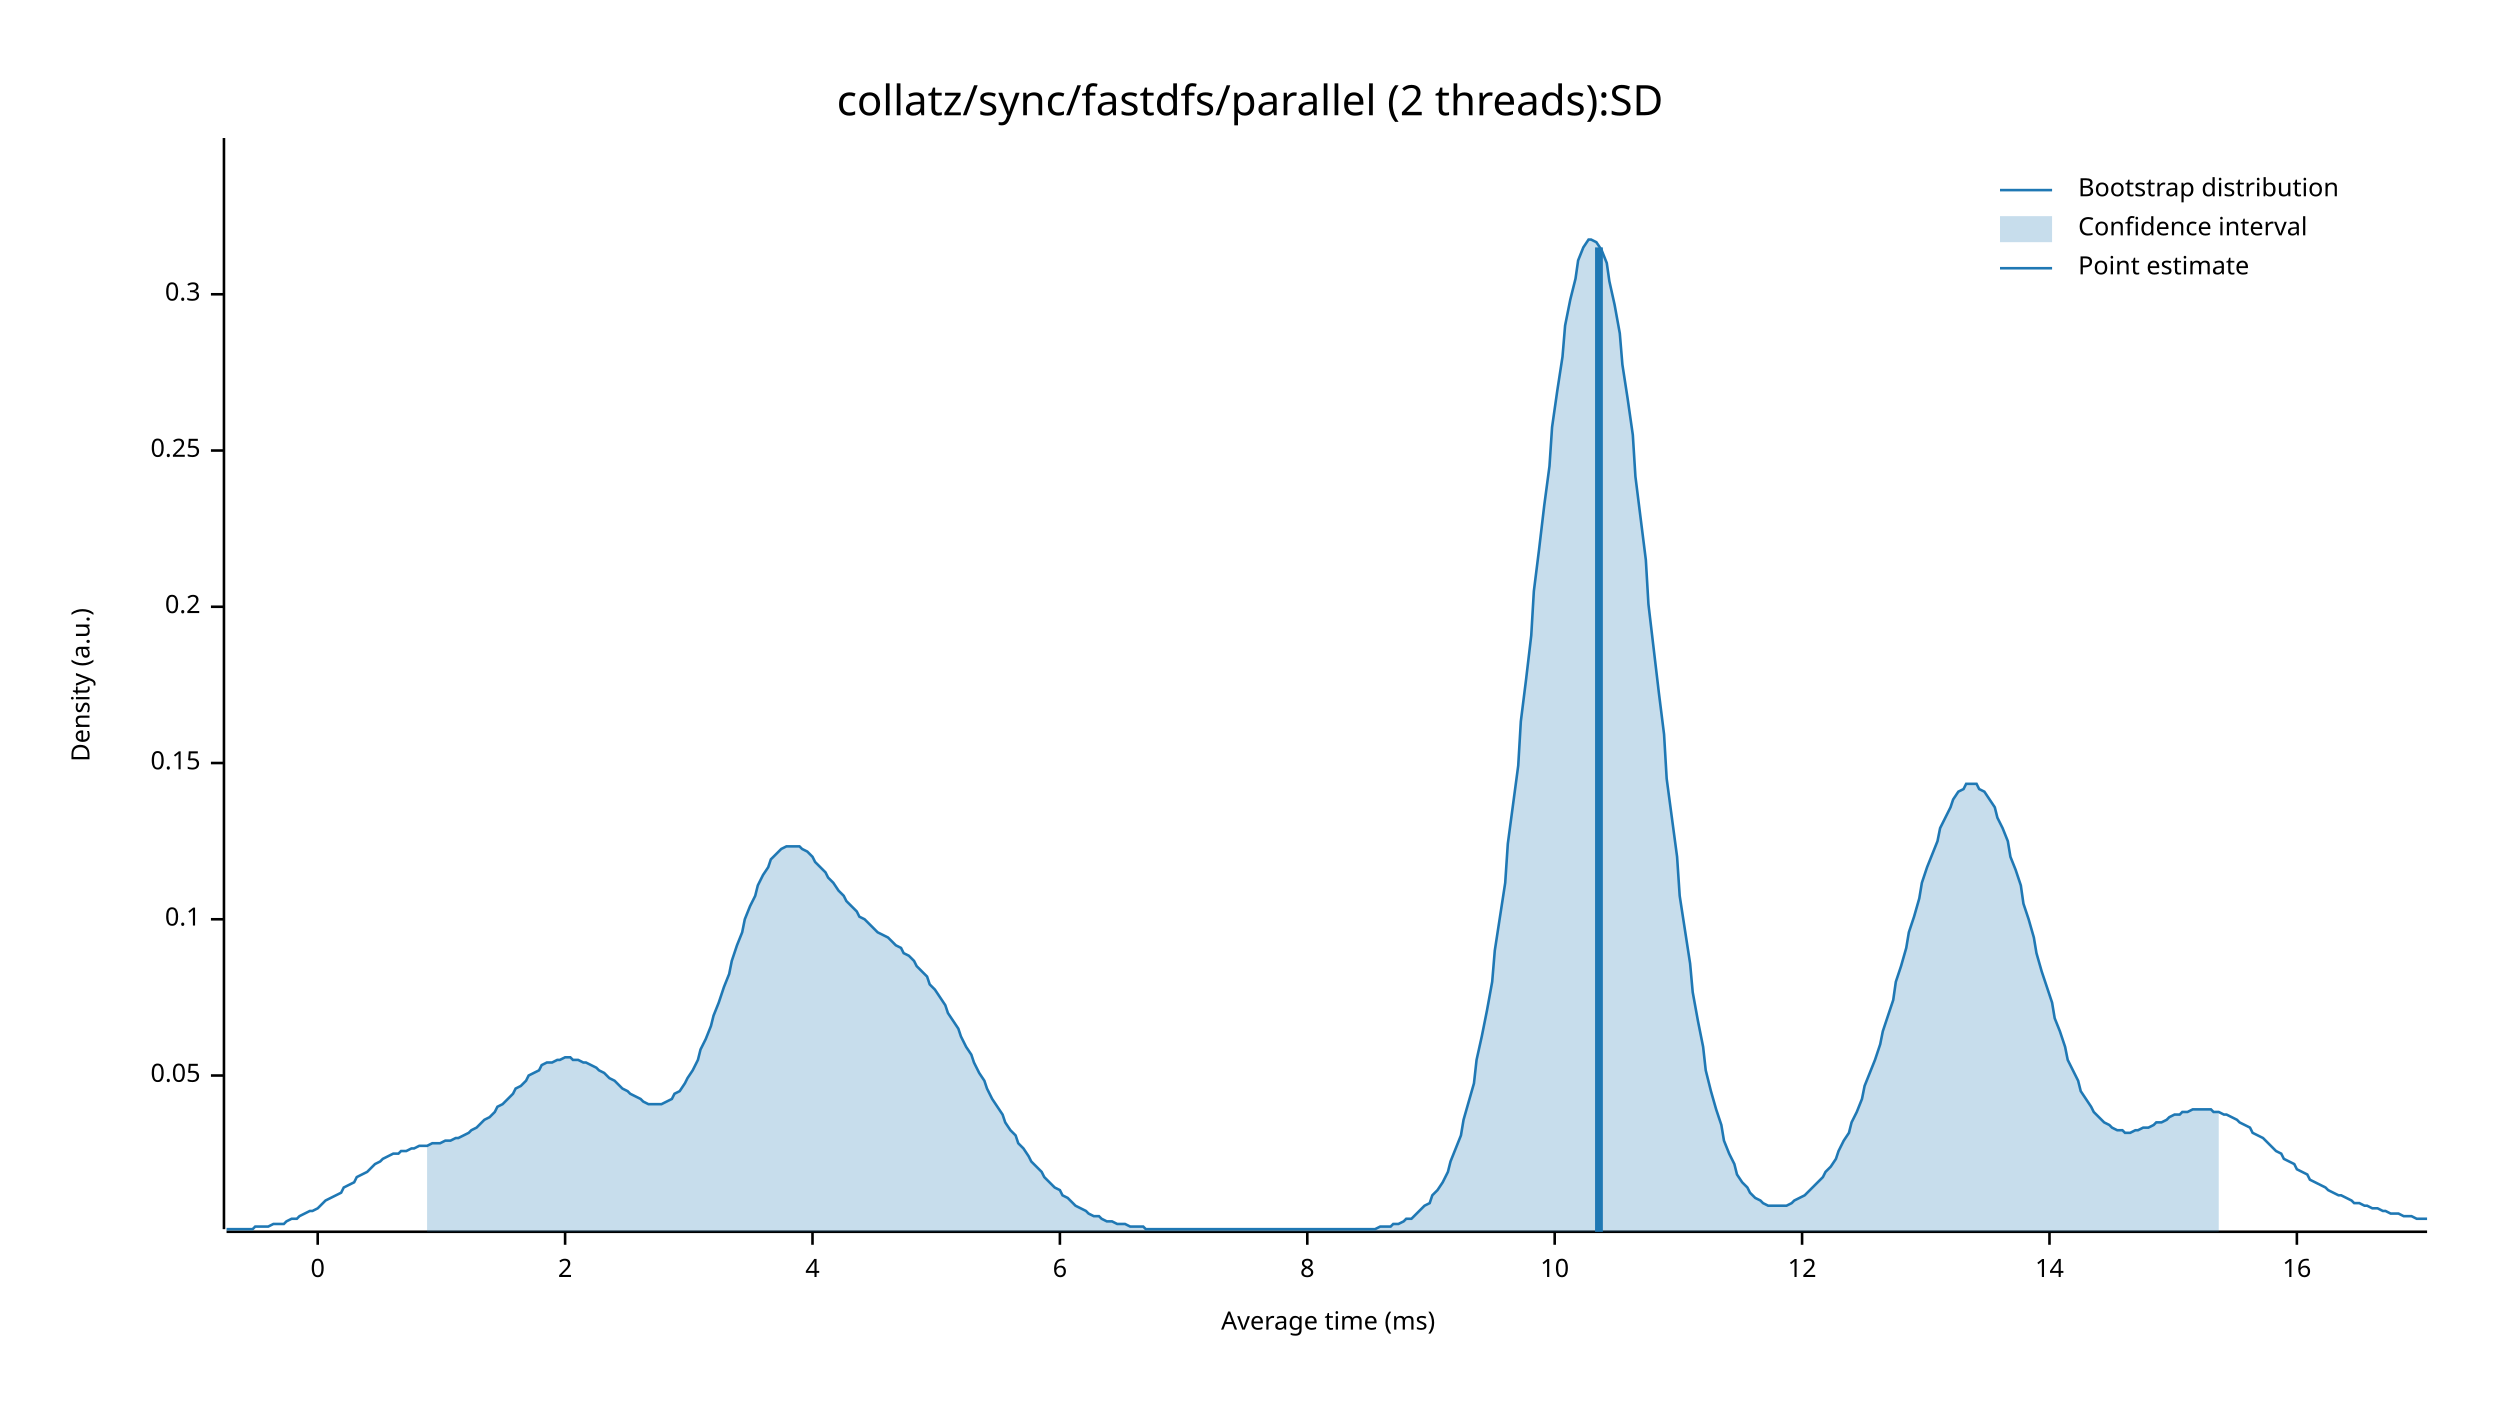
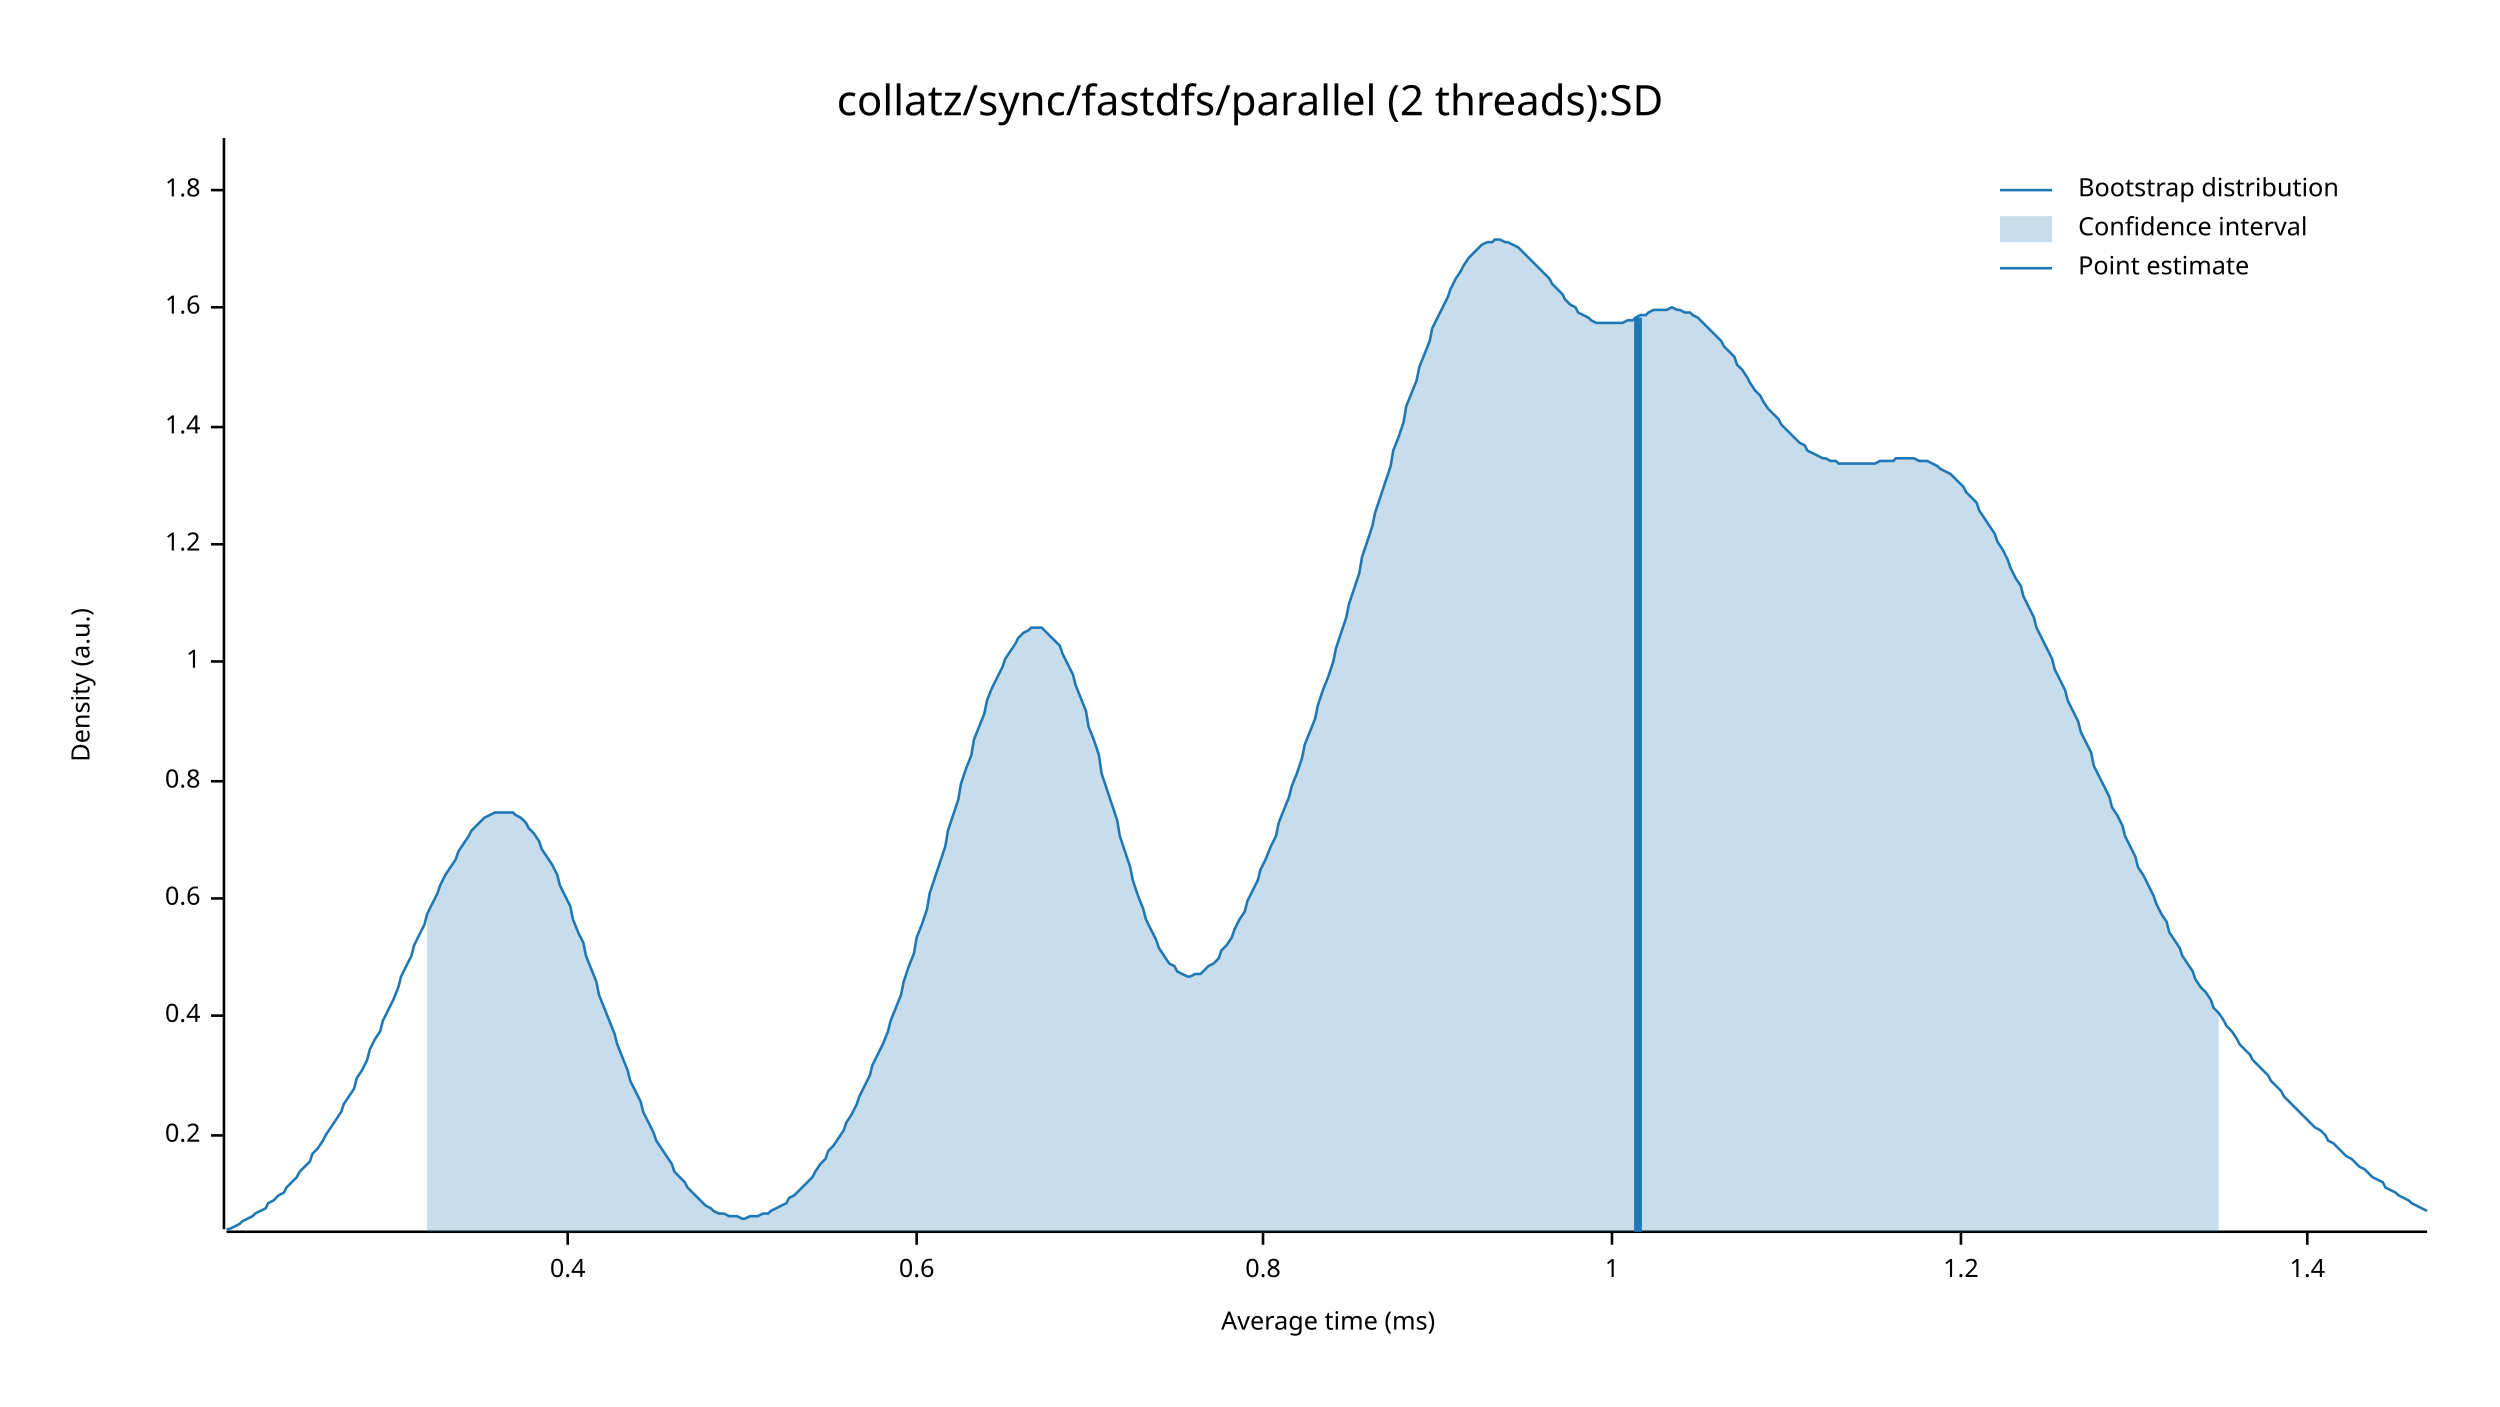
<svg xmlns="http://www.w3.org/2000/svg" width="960" height="540" viewBox="0 0 960 540">
  <text x="480" y="32" dy="0.76em" text-anchor="middle" font-family="sans-serif" font-size="16.129" opacity="1" fill="#000000">
collatz/sync/fastdfs/parallel (2 threads):SD
</text>
  <text x="27" y="263" dy="0.76em" text-anchor="middle" font-family="sans-serif" font-size="9.677" opacity="1" fill="#000000" transform="rotate(270, 27, 263)">
Density (a.u.)
</text>
  <text x="510" y="513" dy="-0.5ex" text-anchor="middle" font-family="sans-serif" font-size="9.677" opacity="1" fill="#000000">
Average time (ms)
</text>
  <polyline fill="none" opacity="1" stroke="#000000" stroke-width="1" points="86,53 86,472 " />
-   <text x="77" y="413" dy="0.5ex" text-anchor="end" font-family="sans-serif" font-size="9.677" opacity="1" fill="#000000">
- 0.05
- </text>
-   <polyline fill="none" opacity="1" stroke="#000000" stroke-width="1" points="81,413 86,413 " />
-   <text x="77" y="353" dy="0.5ex" text-anchor="end" font-family="sans-serif" font-size="9.677" opacity="1" fill="#000000">
- 0.1
- </text>
-   <polyline fill="none" opacity="1" stroke="#000000" stroke-width="1" points="81,353 86,353 " />
-   <text x="77" y="293" dy="0.5ex" text-anchor="end" font-family="sans-serif" font-size="9.677" opacity="1" fill="#000000">
- 0.15
- </text>
-   <polyline fill="none" opacity="1" stroke="#000000" stroke-width="1" points="81,293 86,293 " />
-   <text x="77" y="233" dy="0.5ex" text-anchor="end" font-family="sans-serif" font-size="9.677" opacity="1" fill="#000000">
+   <text x="77" y="436" dy="0.5ex" text-anchor="end" font-family="sans-serif" font-size="9.677" opacity="1" fill="#000000">
0.2
</text>
-   <polyline fill="none" opacity="1" stroke="#000000" stroke-width="1" points="81,233 86,233 " />
-   <text x="77" y="173" dy="0.5ex" text-anchor="end" font-family="sans-serif" font-size="9.677" opacity="1" fill="#000000">
- 0.25
+   <polyline fill="none" opacity="1" stroke="#000000" stroke-width="1" points="81,436 86,436 " />
+   <text x="77" y="390" dy="0.5ex" text-anchor="end" font-family="sans-serif" font-size="9.677" opacity="1" fill="#000000">
+ 0.4
</text>
-   <polyline fill="none" opacity="1" stroke="#000000" stroke-width="1" points="81,173 86,173 " />
-   <text x="77" y="113" dy="0.5ex" text-anchor="end" font-family="sans-serif" font-size="9.677" opacity="1" fill="#000000">
- 0.3
+   <polyline fill="none" opacity="1" stroke="#000000" stroke-width="1" points="81,390 86,390 " />
+   <text x="77" y="345" dy="0.5ex" text-anchor="end" font-family="sans-serif" font-size="9.677" opacity="1" fill="#000000">
+ 0.6
</text>
-   <polyline fill="none" opacity="1" stroke="#000000" stroke-width="1" points="81,113 86,113 " />
+   <polyline fill="none" opacity="1" stroke="#000000" stroke-width="1" points="81,345 86,345 " />
+   <text x="77" y="300" dy="0.5ex" text-anchor="end" font-family="sans-serif" font-size="9.677" opacity="1" fill="#000000">
+ 0.8
+ </text>
+   <polyline fill="none" opacity="1" stroke="#000000" stroke-width="1" points="81,300 86,300 " />
+   <text x="77" y="254" dy="0.5ex" text-anchor="end" font-family="sans-serif" font-size="9.677" opacity="1" fill="#000000">
+ 1
+ </text>
+   <polyline fill="none" opacity="1" stroke="#000000" stroke-width="1" points="81,254 86,254 " />
+   <text x="77" y="209" dy="0.5ex" text-anchor="end" font-family="sans-serif" font-size="9.677" opacity="1" fill="#000000">
+ 1.2
+ </text>
+   <polyline fill="none" opacity="1" stroke="#000000" stroke-width="1" points="81,209 86,209 " />
+   <text x="77" y="164" dy="0.5ex" text-anchor="end" font-family="sans-serif" font-size="9.677" opacity="1" fill="#000000">
+ 1.4
+ </text>
+   <polyline fill="none" opacity="1" stroke="#000000" stroke-width="1" points="81,164 86,164 " />
+   <text x="77" y="118" dy="0.5ex" text-anchor="end" font-family="sans-serif" font-size="9.677" opacity="1" fill="#000000">
+ 1.6
+ </text>
+   <polyline fill="none" opacity="1" stroke="#000000" stroke-width="1" points="81,118 86,118 " />
+   <text x="77" y="73" dy="0.5ex" text-anchor="end" font-family="sans-serif" font-size="9.677" opacity="1" fill="#000000">
+ 1.8
+ </text>
+   <polyline fill="none" opacity="1" stroke="#000000" stroke-width="1" points="81,73 86,73 " />
  <polyline fill="none" opacity="1" stroke="#000000" stroke-width="1" points="87,473 932,473 " />
-   <text x="122" y="483" dy="0.76em" text-anchor="middle" font-family="sans-serif" font-size="9.677" opacity="1" fill="#000000">
- 0
+   <text x="218" y="483" dy="0.76em" text-anchor="middle" font-family="sans-serif" font-size="9.677" opacity="1" fill="#000000">
+ 0.4
</text>
-   <polyline fill="none" opacity="1" stroke="#000000" stroke-width="1" points="122,473 122,478 " />
-   <text x="217" y="483" dy="0.76em" text-anchor="middle" font-family="sans-serif" font-size="9.677" opacity="1" fill="#000000">
- 2
+   <polyline fill="none" opacity="1" stroke="#000000" stroke-width="1" points="218,473 218,478 " />
+   <text x="352" y="483" dy="0.76em" text-anchor="middle" font-family="sans-serif" font-size="9.677" opacity="1" fill="#000000">
+ 0.6
</text>
-   <polyline fill="none" opacity="1" stroke="#000000" stroke-width="1" points="217,473 217,478 " />
-   <text x="312" y="483" dy="0.76em" text-anchor="middle" font-family="sans-serif" font-size="9.677" opacity="1" fill="#000000">
- 4
+   <polyline fill="none" opacity="1" stroke="#000000" stroke-width="1" points="352,473 352,478 " />
+   <text x="485" y="483" dy="0.76em" text-anchor="middle" font-family="sans-serif" font-size="9.677" opacity="1" fill="#000000">
+ 0.8
</text>
-   <polyline fill="none" opacity="1" stroke="#000000" stroke-width="1" points="312,473 312,478 " />
-   <text x="407" y="483" dy="0.76em" text-anchor="middle" font-family="sans-serif" font-size="9.677" opacity="1" fill="#000000">
- 6
+   <polyline fill="none" opacity="1" stroke="#000000" stroke-width="1" points="485,473 485,478 " />
+   <text x="619" y="483" dy="0.76em" text-anchor="middle" font-family="sans-serif" font-size="9.677" opacity="1" fill="#000000">
+ 1
</text>
-   <polyline fill="none" opacity="1" stroke="#000000" stroke-width="1" points="407,473 407,478 " />
-   <text x="502" y="483" dy="0.76em" text-anchor="middle" font-family="sans-serif" font-size="9.677" opacity="1" fill="#000000">
- 8
+   <polyline fill="none" opacity="1" stroke="#000000" stroke-width="1" points="619,473 619,478 " />
+   <text x="753" y="483" dy="0.76em" text-anchor="middle" font-family="sans-serif" font-size="9.677" opacity="1" fill="#000000">
+ 1.2
</text>
-   <polyline fill="none" opacity="1" stroke="#000000" stroke-width="1" points="502,473 502,478 " />
-   <text x="597" y="483" dy="0.76em" text-anchor="middle" font-family="sans-serif" font-size="9.677" opacity="1" fill="#000000">
- 10
+   <polyline fill="none" opacity="1" stroke="#000000" stroke-width="1" points="753,473 753,478 " />
+   <text x="886" y="483" dy="0.76em" text-anchor="middle" font-family="sans-serif" font-size="9.677" opacity="1" fill="#000000">
+ 1.4
</text>
-   <polyline fill="none" opacity="1" stroke="#000000" stroke-width="1" points="597,473 597,478 " />
-   <text x="692" y="483" dy="0.76em" text-anchor="middle" font-family="sans-serif" font-size="9.677" opacity="1" fill="#000000">
- 12
- </text>
-   <polyline fill="none" opacity="1" stroke="#000000" stroke-width="1" points="692,473 692,478 " />
-   <text x="787" y="483" dy="0.76em" text-anchor="middle" font-family="sans-serif" font-size="9.677" opacity="1" fill="#000000">
- 14
- </text>
-   <polyline fill="none" opacity="1" stroke="#000000" stroke-width="1" points="787,473 787,478 " />
-   <text x="882" y="483" dy="0.76em" text-anchor="middle" font-family="sans-serif" font-size="9.677" opacity="1" fill="#000000">
- 16
- </text>
-   <polyline fill="none" opacity="1" stroke="#000000" stroke-width="1" points="882,473 882,478 " />
-   <polyline fill="none" opacity="1" stroke="#1F78B4" stroke-width="1" points="87,472 88,472 90,472 92,472 93,472 95,472 97,472 98,471 100,471 102,471 103,471 105,470 107,470 109,470 110,469 112,468 114,468 115,467 117,466 119,465 120,465 122,464 124,462 125,461 127,460 129,459 131,458 132,456 134,455 136,454 137,452 139,451 141,450 142,449 144,447 146,446 147,445 149,444 151,443 153,443 154,442 156,442 158,441 159,441 161,440 163,440 164,440 166,439 168,439 169,439 171,438 173,438 175,437 176,437 178,436 180,435 181,434 183,433 185,431 186,430 188,429 190,427 191,425 193,424 195,422 197,420 198,418 200,417 202,415 203,413 205,412 207,411 208,409 210,408 212,408 214,407 215,407 217,406 219,406 220,407 222,407 224,408 225,408 227,409 229,410 230,411 232,412 234,414 236,415 237,416 239,418 241,419 242,420 244,421 246,422 247,423 249,424 251,424 252,424 254,424 256,423 258,422 259,420 261,419 263,416 264,414 266,411 268,407 269,403 271,399 273,394 274,390 276,385 278,379 280,374 281,369 283,363 285,358 286,353 288,348 290,344 291,340 293,336 295,333 296,330 298,328 300,326 302,325 303,325 305,325 307,325 308,326 310,327 312,329 313,331 315,333 317,335 318,337 320,339 322,342 324,344 325,346 327,348 329,350 330,352 332,353 334,355 335,356 337,358 339,359 341,360 342,361 344,363 346,364 347,366 349,367 351,369 352,371 354,373 356,375 357,378 359,380 361,383 363,386 364,389 366,392 368,395 369,398 371,402 373,405 374,408 376,412 378,415 379,418 381,422 383,425 385,428 386,431 388,434 390,436 391,439 393,441 395,444 396,446 398,448 400,450 401,452 403,454 405,456 407,457 408,459 410,460 412,462 413,463 415,464 417,465 418,466 420,467 422,467 423,468 425,469 427,469 429,470 430,470 432,470 434,471 435,471 437,471 439,471 440,472 442,472 444,472 445,472 447,472 449,472 451,472 452,472 454,472 456,472 457,472 459,472 461,472 462,472 464,472 466,472 468,472 469,472 471,472 473,472 474,472 476,472 478,472 479,472 481,472 483,472 484,472 486,472 488,472 490,472 491,472 493,472 495,472 496,472 498,472 500,472 501,472 503,472 505,472 506,472 508,472 510,472 512,472 513,472 515,472 517,472 518,472 520,472 522,472 523,472 525,472 527,472 528,472 530,471 532,471 534,471 535,470 537,470 539,469 540,468 542,468 544,466 545,465 547,463 549,462 550,459 552,457 554,454 556,450 557,446 559,441 561,436 562,430 564,423 566,416 567,407 569,398 571,388 573,377 574,365 576,352 578,339 579,324 581,309 583,294 584,277 586,261 588,244 589,227 591,211 593,194 595,179 596,164 598,150 600,137 601,125 603,115 605,107 606,100 608,95 610,92 611,92 613,93 615,96 617,101 618,108 620,117 622,128 623,140 625,153 627,167 628,183 630,199 632,215 633,232 635,249 637,266 639,282 640,299 642,314 644,329 645,344 647,357 649,370 650,381 652,392 654,402 655,411 657,419 659,426 661,432 662,438 664,443 666,447 667,451 669,454 671,456 672,458 674,460 676,461 677,462 679,463 681,463 683,463 684,463 686,463 688,462 689,461 691,460 693,459 694,458 696,456 698,454 700,452 701,450 703,448 705,445 706,442 708,438 710,435 711,431 713,427 715,422 716,417 718,412 720,407 722,401 723,396 725,390 727,384 728,377 730,371 732,364 733,358 735,352 737,345 738,339 740,333 742,328 744,323 745,318 747,314 749,310 750,307 752,304 754,303 755,301 757,301 759,301 760,303 762,304 764,307 766,310 767,314 769,318 771,323 772,329 774,334 776,340 777,347 779,353 781,360 782,366 784,373 786,379 788,385 789,391 791,396 793,402 794,407 796,411 798,415 799,419 801,422 803,425 804,427 806,429 808,431 810,432 811,433 813,434 815,434 816,435 818,435 820,434 821,434 823,433 825,433 827,432 828,431 830,431 832,430 833,429 835,428 837,428 838,427 840,427 842,426 843,426 845,426 847,426 849,426 850,427 852,427 854,428 855,428 857,429 859,430 860,431 862,432 864,433 865,435 867,436 869,437 871,439 872,440 874,442 876,443 877,445 879,446 881,447 882,449 884,450 886,451 887,453 889,454 891,455 893,456 894,457 896,458 898,459 899,459 901,460 903,461 904,462 906,462 908,463 909,463 911,464 913,464 915,465 916,465 918,466 920,466 921,466 923,467 925,467 926,467 928,468 930,468 932,468 " />
-   <polygon opacity="0.25" fill="#1F78B4" points="164,440 166,439 168,439 169,439 171,438 173,438 175,437 176,437 178,436 180,435 181,434 183,433 185,431 186,430 188,429 190,427 191,425 193,424 195,422 197,420 198,418 200,417 202,415 203,413 205,412 207,411 208,409 210,408 212,408 214,407 215,407 217,406 219,406 220,407 222,407 224,408 225,408 227,409 229,410 230,411 232,412 234,414 236,415 237,416 239,418 241,419 242,420 244,421 246,422 247,423 249,424 251,424 252,424 254,424 256,423 258,422 259,420 261,419 263,416 264,414 266,411 268,407 269,403 271,399 273,394 274,390 276,385 278,379 280,374 281,369 283,363 285,358 286,353 288,348 290,344 291,340 293,336 295,333 296,330 298,328 300,326 302,325 303,325 305,325 307,325 308,326 310,327 312,329 313,331 315,333 317,335 318,337 320,339 322,342 324,344 325,346 327,348 329,350 330,352 332,353 334,355 335,356 337,358 339,359 341,360 342,361 344,363 346,364 347,366 349,367 351,369 352,371 354,373 356,375 357,378 359,380 361,383 363,386 364,389 366,392 368,395 369,398 371,402 373,405 374,408 376,412 378,415 379,418 381,422 383,425 385,428 386,431 388,434 390,436 391,439 393,441 395,444 396,446 398,448 400,450 401,452 403,454 405,456 407,457 408,459 410,460 412,462 413,463 415,464 417,465 418,466 420,467 422,467 423,468 425,469 427,469 429,470 430,470 432,470 434,471 435,471 437,471 439,471 440,472 442,472 444,472 445,472 447,472 449,472 451,472 452,472 454,472 456,472 457,472 459,472 461,472 462,472 464,472 466,472 468,472 469,472 471,472 473,472 474,472 476,472 478,472 479,472 481,472 483,472 484,472 486,472 488,472 490,472 491,472 493,472 495,472 496,472 498,472 500,472 501,472 503,472 505,472 506,472 508,472 510,472 512,472 513,472 515,472 517,472 518,472 520,472 522,472 523,472 525,472 527,472 528,472 530,471 532,471 534,471 535,470 537,470 539,469 540,468 542,468 544,466 545,465 547,463 549,462 550,459 552,457 554,454 556,450 557,446 559,441 561,436 562,430 564,423 566,416 567,407 569,398 571,388 573,377 574,365 576,352 578,339 579,324 581,309 583,294 584,277 586,261 588,244 589,227 591,211 593,194 595,179 596,164 598,150 600,137 601,125 603,115 605,107 606,100 608,95 610,92 611,92 613,93 615,96 617,101 618,108 620,117 622,128 623,140 625,153 627,167 628,183 630,199 632,215 633,232 635,249 637,266 639,282 640,299 642,314 644,329 645,344 647,357 649,370 650,381 652,392 654,402 655,411 657,419 659,426 661,432 662,438 664,443 666,447 667,451 669,454 671,456 672,458 674,460 676,461 677,462 679,463 681,463 683,463 684,463 686,463 688,462 689,461 691,460 693,459 694,458 696,456 698,454 700,452 701,450 703,448 705,445 706,442 708,438 710,435 711,431 713,427 715,422 716,417 718,412 720,407 722,401 723,396 725,390 727,384 728,377 730,371 732,364 733,358 735,352 737,345 738,339 740,333 742,328 744,323 745,318 747,314 749,310 750,307 752,304 754,303 755,301 757,301 759,301 760,303 762,304 764,307 766,310 767,314 769,318 771,323 772,329 774,334 776,340 777,347 779,353 781,360 782,366 784,373 786,379 788,385 789,391 791,396 793,402 794,407 796,411 798,415 799,419 801,422 803,425 804,427 806,429 808,431 810,432 811,433 813,434 815,434 816,435 818,435 820,434 821,434 823,433 825,433 827,432 828,431 830,431 832,430 833,429 835,428 837,428 838,427 840,427 842,426 843,426 845,426 847,426 849,426 850,427 852,427 852,473 164,473 " />
-   <polyline fill="none" opacity="1" stroke="#1F78B4" stroke-width="3" points="614,473 614,95 " />
+   <polyline fill="none" opacity="1" stroke="#000000" stroke-width="1" points="886,473 886,478 " />
+   <polyline fill="none" opacity="1" stroke="#1F78B4" stroke-width="1" points="87,472 88,472 90,471 92,470 93,469 95,468 97,467 98,466 100,465 102,464 103,462 105,461 107,459 109,458 110,456 112,454 114,452 115,450 117,448 119,446 120,443 122,441 124,438 125,436 127,433 129,430 131,427 132,424 134,421 136,418 137,414 139,411 141,407 142,403 144,399 146,396 147,392 149,388 151,384 153,379 154,375 156,371 158,367 159,363 161,359 163,355 164,351 166,347 168,343 169,340 171,336 173,333 175,330 176,327 178,324 180,321 181,319 183,317 185,315 186,314 188,313 190,312 191,312 193,312 195,312 197,312 198,313 200,314 202,316 203,318 205,320 207,323 208,326 210,329 212,332 214,336 215,340 217,344 219,348 220,353 222,358 224,362 225,367 227,372 229,377 230,382 232,387 234,392 236,397 237,401 239,406 241,411 242,415 244,419 246,423 247,427 249,431 251,435 252,438 254,441 256,444 258,447 259,450 261,452 263,454 264,456 266,458 268,460 269,461 271,463 273,464 274,465 276,466 278,466 280,467 281,467 283,467 285,468 286,468 288,467 290,467 291,467 293,466 295,466 296,465 298,464 300,463 302,462 303,460 305,459 307,457 308,456 310,454 312,452 313,450 315,447 317,445 318,442 320,440 322,437 324,434 325,431 327,428 329,424 330,421 332,417 334,413 335,409 337,405 339,401 341,396 342,392 344,387 346,382 347,377 349,371 351,366 352,360 354,355 356,349 357,343 359,337 361,331 363,325 364,319 366,313 368,307 369,301 371,295 373,290 374,284 376,279 378,274 379,269 381,264 383,260 385,256 386,253 388,250 390,247 391,245 393,243 395,242 396,241 398,241 400,241 401,242 403,244 405,246 407,248 408,251 410,255 412,259 413,263 415,268 417,273 418,279 420,284 422,290 423,297 425,303 427,309 429,315 430,321 432,327 434,333 435,338 437,344 439,349 440,353 442,357 444,361 445,364 447,367 449,370 451,371 452,373 454,374 456,375 457,375 459,374 461,374 462,373 464,371 466,370 468,368 469,365 471,363 473,360 474,357 476,353 478,350 479,346 481,342 483,338 484,334 486,330 488,325 490,321 491,316 493,311 495,306 496,302 498,297 500,291 501,286 503,281 505,276 506,271 508,265 510,260 512,254 513,249 515,243 517,237 518,232 520,226 522,220 523,214 525,208 527,202 528,197 530,191 532,185 534,179 535,173 537,168 539,162 540,156 542,151 544,146 545,141 547,136 549,131 550,126 552,122 554,118 556,114 557,111 559,107 561,104 562,102 564,99 566,97 567,96 569,94 571,93 573,93 574,92 576,92 578,93 579,93 581,94 583,95 584,96 586,98 588,100 589,101 591,103 593,105 595,107 596,109 598,111 600,113 601,115 603,117 605,118 606,120 608,121 610,122 611,123 613,124 615,124 617,124 618,124 620,124 622,124 623,124 625,123 627,123 628,122 630,121 632,121 633,120 635,119 637,119 639,119 640,119 642,118 644,119 645,119 647,120 649,120 650,121 652,122 654,124 655,125 657,127 659,129 661,131 662,133 664,135 666,137 667,140 669,142 671,145 672,147 674,150 676,152 677,154 679,157 681,159 683,161 684,163 686,165 688,167 689,168 691,170 693,171 694,173 696,174 698,175 700,176 701,176 703,177 705,177 706,178 708,178 710,178 711,178 713,178 715,178 716,178 718,178 720,178 722,177 723,177 725,177 727,177 728,176 730,176 732,176 733,176 735,176 737,177 738,177 740,177 742,178 744,179 745,180 747,181 749,182 750,183 752,185 754,187 755,189 757,191 759,193 760,196 762,199 764,202 766,205 767,208 769,211 771,215 772,218 774,222 776,225 777,229 779,233 781,237 782,241 784,245 786,249 788,253 789,257 791,261 793,265 794,269 796,273 798,277 799,281 801,285 803,289 804,294 806,298 808,302 810,306 811,310 813,313 815,317 816,321 818,325 820,329 821,333 823,336 825,340 827,344 828,347 830,351 832,354 833,358 835,361 837,364 838,367 840,370 842,373 843,376 845,379 847,381 849,384 850,387 852,389 854,392 855,394 857,396 859,399 860,401 862,403 864,405 865,407 867,409 869,411 871,413 872,415 874,417 876,419 877,421 879,423 881,425 882,426 884,428 886,430 887,431 889,433 891,434 893,436 894,438 896,439 898,441 899,442 901,444 903,445 904,446 906,448 908,449 909,450 911,452 913,453 915,454 916,456 918,457 920,458 921,459 923,460 925,461 926,462 928,463 930,464 932,465 " />
+   <polygon opacity="0.25" fill="#1F78B4" points="164,351 166,347 168,343 169,340 171,336 173,333 175,330 176,327 178,324 180,321 181,319 183,317 185,315 186,314 188,313 190,312 191,312 193,312 195,312 197,312 198,313 200,314 202,316 203,318 205,320 207,323 208,326 210,329 212,332 214,336 215,340 217,344 219,348 220,353 222,358 224,362 225,367 227,372 229,377 230,382 232,387 234,392 236,397 237,401 239,406 241,411 242,415 244,419 246,423 247,427 249,431 251,435 252,438 254,441 256,444 258,447 259,450 261,452 263,454 264,456 266,458 268,460 269,461 271,463 273,464 274,465 276,466 278,466 280,467 281,467 283,467 285,468 286,468 288,467 290,467 291,467 293,466 295,466 296,465 298,464 300,463 302,462 303,460 305,459 307,457 308,456 310,454 312,452 313,450 315,447 317,445 318,442 320,440 322,437 324,434 325,431 327,428 329,424 330,421 332,417 334,413 335,409 337,405 339,401 341,396 342,392 344,387 346,382 347,377 349,371 351,366 352,360 354,355 356,349 357,343 359,337 361,331 363,325 364,319 366,313 368,307 369,301 371,295 373,290 374,284 376,279 378,274 379,269 381,264 383,260 385,256 386,253 388,250 390,247 391,245 393,243 395,242 396,241 398,241 400,241 401,242 403,244 405,246 407,248 408,251 410,255 412,259 413,263 415,268 417,273 418,279 420,284 422,290 423,297 425,303 427,309 429,315 430,321 432,327 434,333 435,338 437,344 439,349 440,353 442,357 444,361 445,364 447,367 449,370 451,371 452,373 454,374 456,375 457,375 459,374 461,374 462,373 464,371 466,370 468,368 469,365 471,363 473,360 474,357 476,353 478,350 479,346 481,342 483,338 484,334 486,330 488,325 490,321 491,316 493,311 495,306 496,302 498,297 500,291 501,286 503,281 505,276 506,271 508,265 510,260 512,254 513,249 515,243 517,237 518,232 520,226 522,220 523,214 525,208 527,202 528,197 530,191 532,185 534,179 535,173 537,168 539,162 540,156 542,151 544,146 545,141 547,136 549,131 550,126 552,122 554,118 556,114 557,111 559,107 561,104 562,102 564,99 566,97 567,96 569,94 571,93 573,93 574,92 576,92 578,93 579,93 581,94 583,95 584,96 586,98 588,100 589,101 591,103 593,105 595,107 596,109 598,111 600,113 601,115 603,117 605,118 606,120 608,121 610,122 611,123 613,124 615,124 617,124 618,124 620,124 622,124 623,124 625,123 627,123 628,122 630,121 632,121 633,120 635,119 637,119 639,119 640,119 642,118 644,119 645,119 647,120 649,120 650,121 652,122 654,124 655,125 657,127 659,129 661,131 662,133 664,135 666,137 667,140 669,142 671,145 672,147 674,150 676,152 677,154 679,157 681,159 683,161 684,163 686,165 688,167 689,168 691,170 693,171 694,173 696,174 698,175 700,176 701,176 703,177 705,177 706,178 708,178 710,178 711,178 713,178 715,178 716,178 718,178 720,178 722,177 723,177 725,177 727,177 728,176 730,176 732,176 733,176 735,176 737,177 738,177 740,177 742,178 744,179 745,180 747,181 749,182 750,183 752,185 754,187 755,189 757,191 759,193 760,196 762,199 764,202 766,205 767,208 769,211 771,215 772,218 774,222 776,225 777,229 779,233 781,237 782,241 784,245 786,249 788,253 789,257 791,261 793,265 794,269 796,273 798,277 799,281 801,285 803,289 804,294 806,298 808,302 810,306 811,310 813,313 815,317 816,321 818,325 820,329 821,333 823,336 825,340 827,344 828,347 830,351 832,354 833,358 835,361 837,364 838,367 840,370 842,373 843,376 845,379 847,381 849,384 850,387 852,389 852,473 164,473 " />
+   <polyline fill="none" opacity="1" stroke="#1F78B4" stroke-width="3" points="629,473 629,122 " />
  <text x="798" y="68" dy="0.76em" text-anchor="start" font-family="sans-serif" font-size="9.677" opacity="1" fill="#000000">
Bootstrap distribution
</text>
  <text x="798" y="83" dy="0.76em" text-anchor="start" font-family="sans-serif" font-size="9.677" opacity="1" fill="#000000">
Confidence interval
</text>
  <text x="798" y="98" dy="0.76em" text-anchor="start" font-family="sans-serif" font-size="9.677" opacity="1" fill="#000000">
Point estimate
</text>
  <polyline fill="none" opacity="1" stroke="#1F78B4" stroke-width="1" points="768,73 788,73 " />
  <rect x="768" y="83" width="20" height="10" opacity="0.25" fill="#1F78B4" stroke="none" />
  <polyline fill="none" opacity="1" stroke="#1F78B4" stroke-width="1" points="768,103 788,103 " />
</svg>
